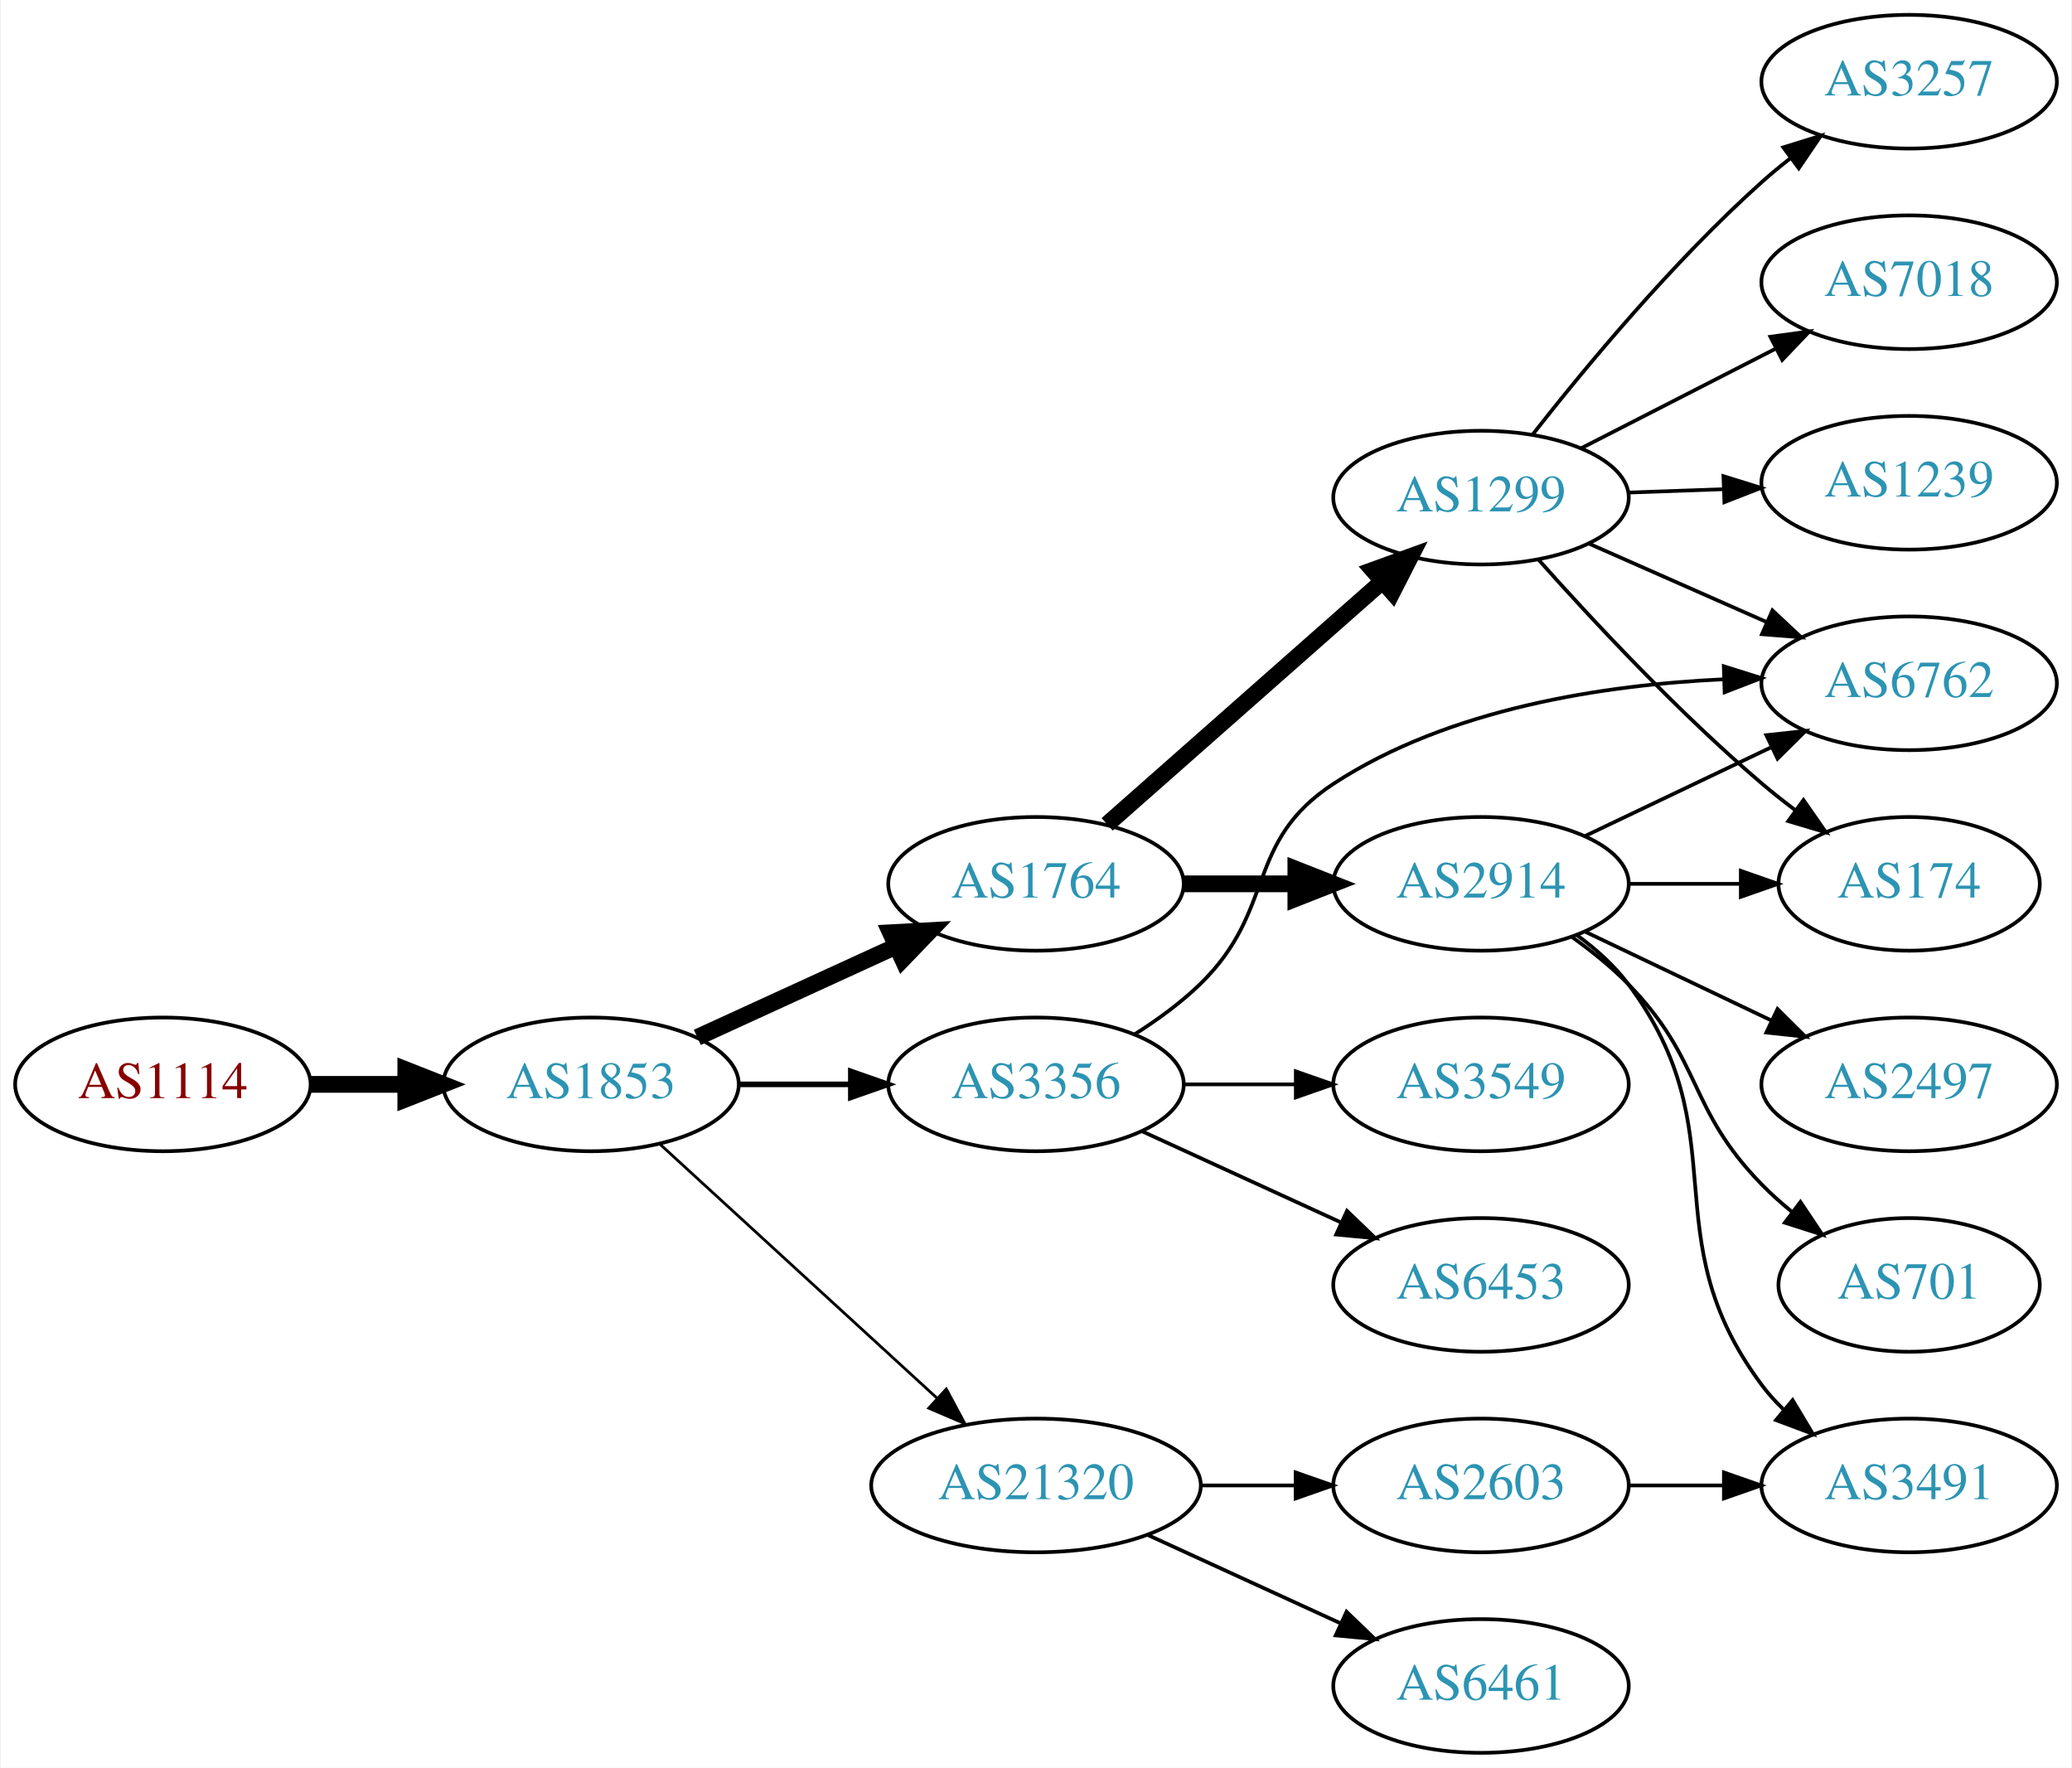
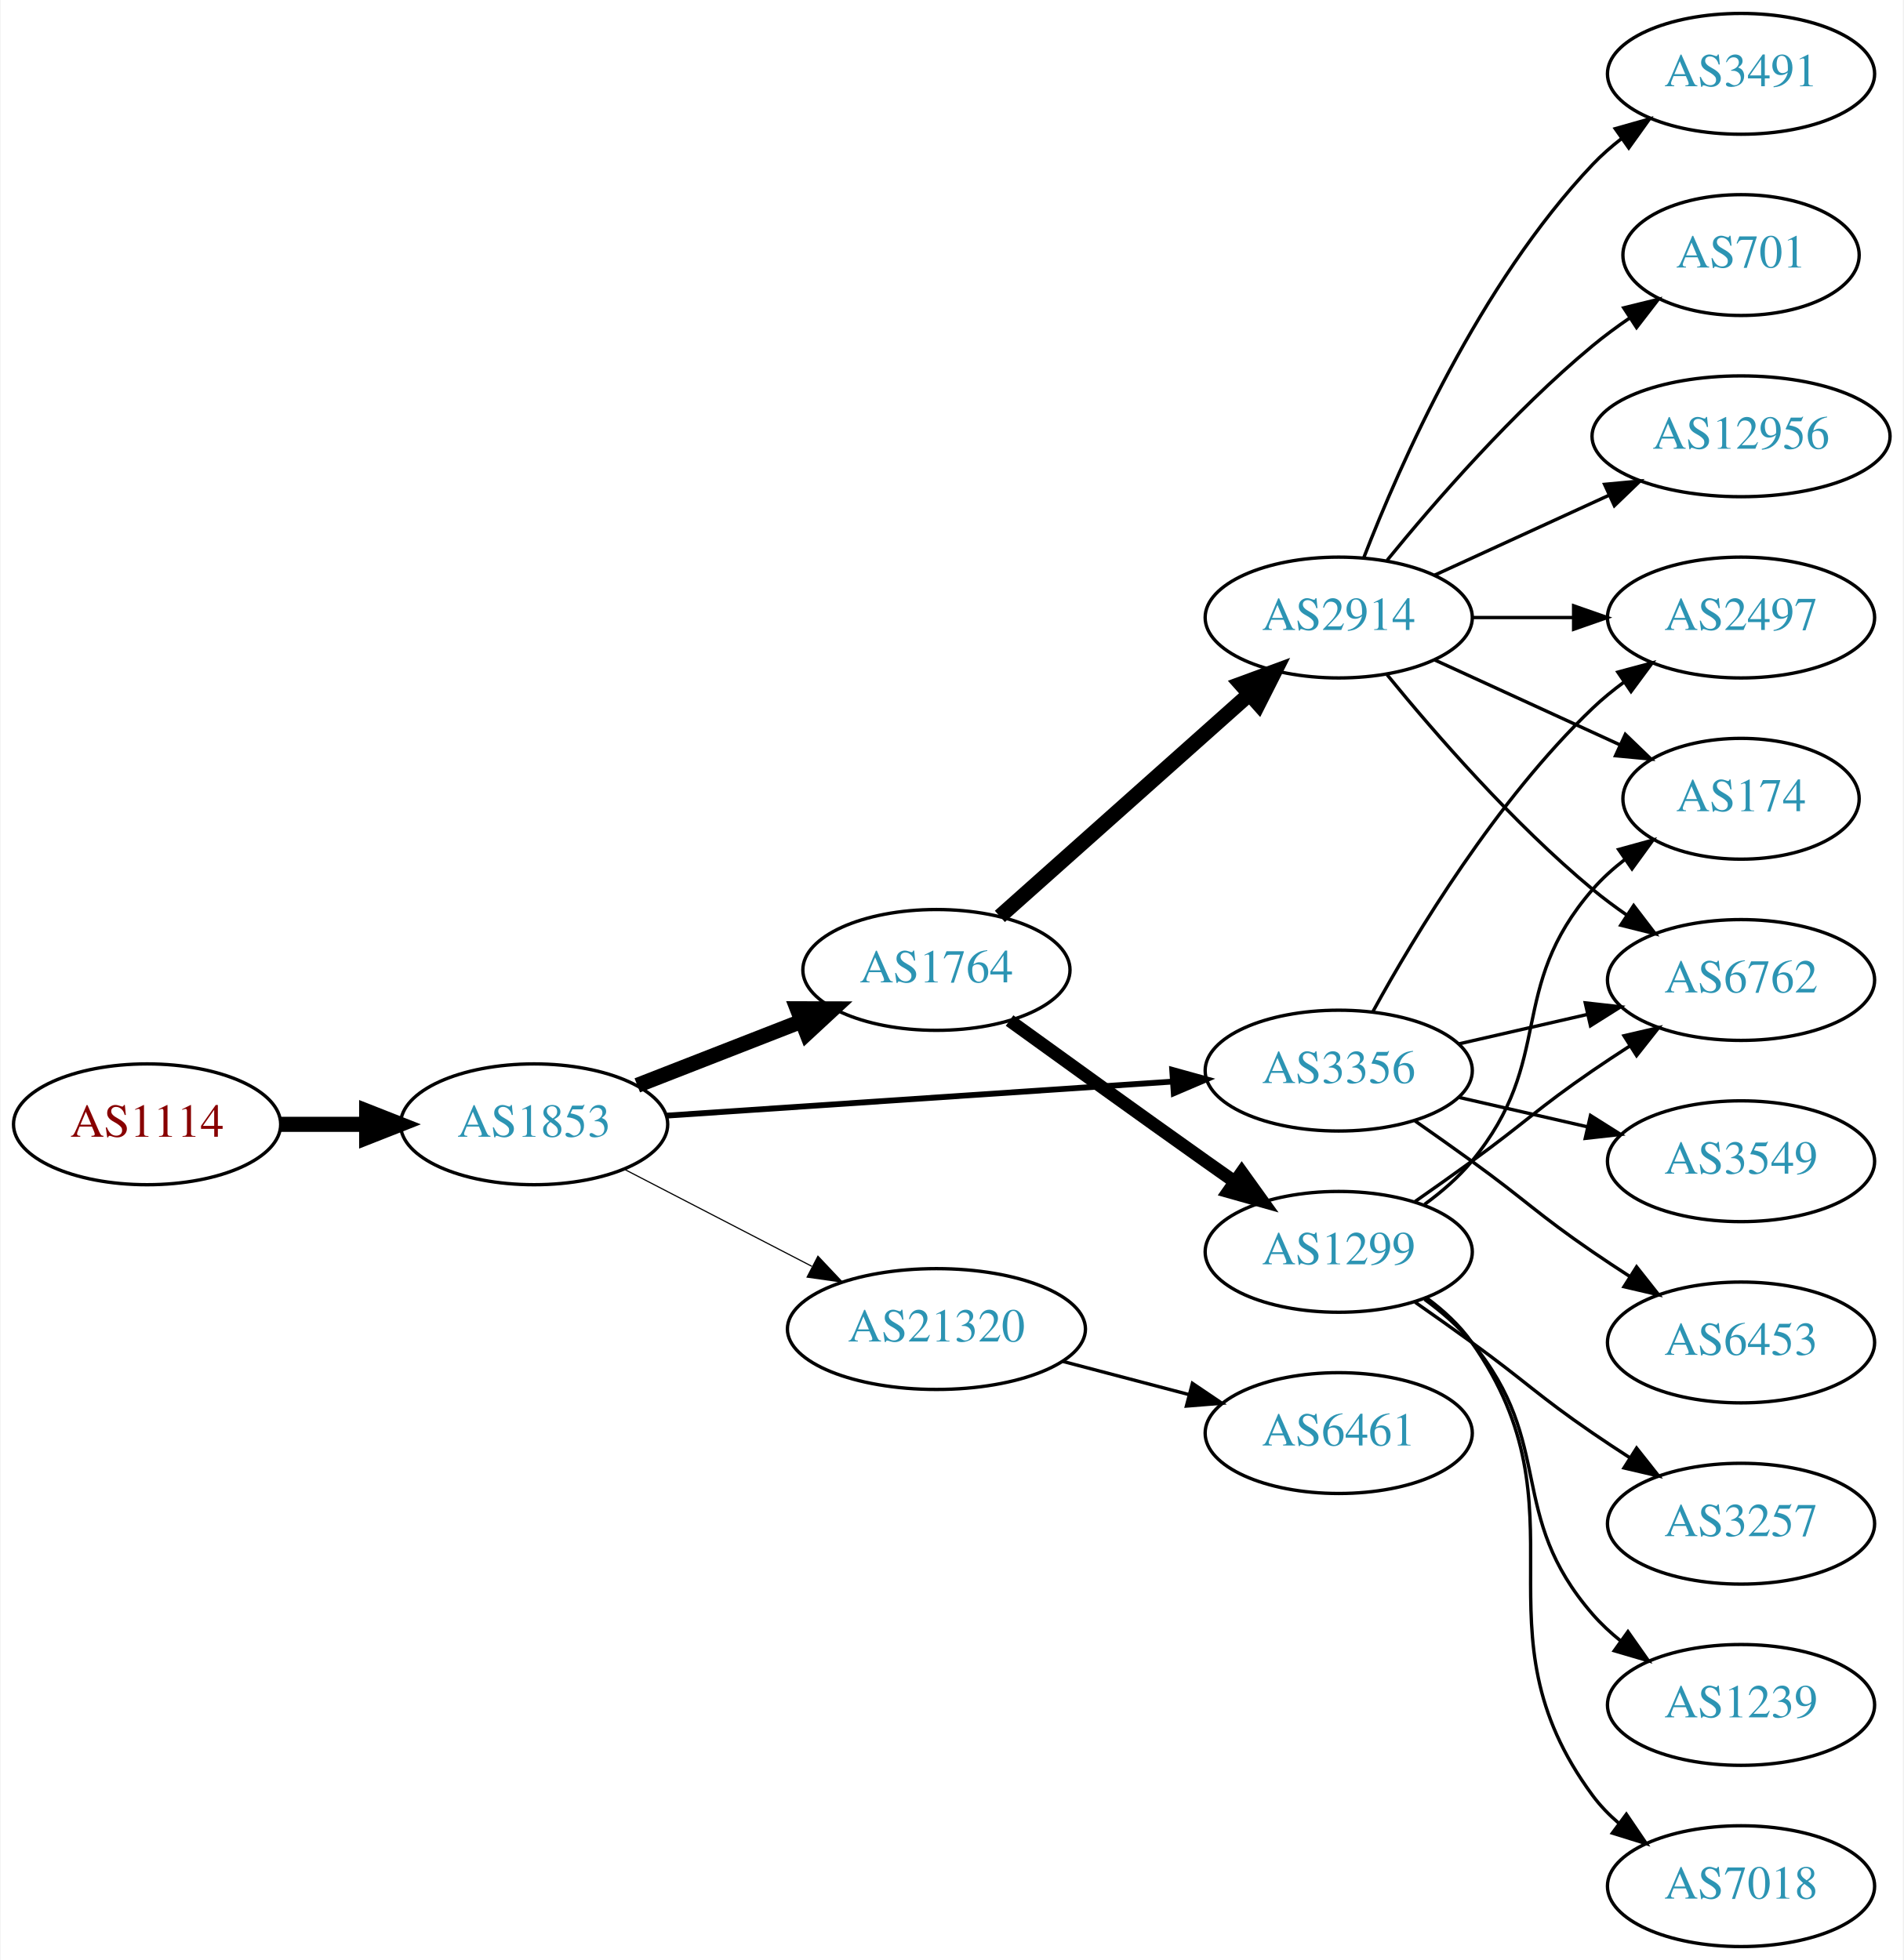
- <svg xmlns="http://www.w3.org/2000/svg" xmlns:xlink="http://www.w3.org/1999/xlink" width="558pt" height="476pt" viewBox="0.00 0.00 557.56 476.00">
-   <g id="graph0" class="graph" transform="scale(1 1) rotate(0) translate(4 472)">
-     <polygon fill="white" stroke="none" points="-4,4 -4,-472 553.564,-472 553.564,4 -4,4" />
+ <svg xmlns="http://www.w3.org/2000/svg" xmlns:xlink="http://www.w3.org/1999/xlink" width="567pt" height="584pt" viewBox="0.00 0.00 566.66 584.00">
+   <g id="graph0" class="graph" transform="scale(1 1) rotate(0) translate(4 580)">
+     <polygon fill="white" stroke="none" points="-4,4 -4,-580 562.663,-580 562.663,4 -4,4" />
    <g id="node1" class="node">
      <g id="a_node1">
        <a xlink:href="/asn/1114" xlink:title="AS1114 ~ Universitaet Graz [AT]">
-           <ellipse fill="#ffffff" stroke="black" cx="39.647" cy="-180" rx="39.794" ry="18" />
-           <text text-anchor="middle" x="39.647" y="-176.3" font-family="Times,serif" font-size="14.00" fill="#880000">AS1114</text>
+           <ellipse fill="#ffffff" stroke="black" cx="39.647" cy="-245" rx="39.794" ry="18" />
+           <text text-anchor="middle" x="39.647" y="-241.3" font-family="Times,serif" font-size="14.00" fill="#880000">AS1114</text>
        </a>
      </g>
    </g>
    <g id="node2" class="node">
      <g id="a_node2">
        <a xlink:href="/asn/1853" xlink:title="AS1853 ~ ACOnet Backbone [AT]">
-           <ellipse fill="#ffffff" stroke="black" cx="154.939" cy="-180" rx="39.794" ry="18" />
-           <text text-anchor="middle" x="154.939" y="-176.3" font-family="Times,serif" font-size="14.00" fill="#2c94b3">AS1853</text>
+           <ellipse fill="#ffffff" stroke="black" cx="154.939" cy="-245" rx="39.794" ry="18" />
+           <text text-anchor="middle" x="154.939" y="-241.3" font-family="Times,serif" font-size="14.00" fill="#2c94b3">AS1853</text>
        </a>
      </g>
    </g>
    <g id="edge1" class="edge">
-       <path fill="none" stroke="black" stroke-width="4.5" d="M79.319,-180C87.522,-180 96.286,-180 104.818,-180" />
-       <polygon fill="black" stroke="black" stroke-width="4.5" points="105.057,-183.938 115.057,-180 105.057,-176.063 105.057,-183.938" />
+       <path fill="none" stroke="black" stroke-width="4.5" d="M79.319,-245C87.522,-245 96.286,-245 104.818,-245" />
+       <polygon fill="black" stroke="black" stroke-width="4.5" points="105.057,-248.938 115.057,-245 105.057,-241.063 105.057,-248.938" />
    </g>
    <g id="node3" class="node">
      <g id="a_node3">
        <a xlink:href="/asn/1764" xlink:title="AS1764 ~ NEXTLAYER-AS [AT]">
-           <ellipse fill="#ffffff" stroke="black" cx="274.782" cy="-234" rx="39.794" ry="18" />
-           <text text-anchor="middle" x="274.782" y="-230.3" font-family="Times,serif" font-size="14.00" fill="#2c94b3">AS1764</text>
+           <ellipse fill="#ffffff" stroke="black" cx="274.782" cy="-291" rx="39.794" ry="18" />
+           <text text-anchor="middle" x="274.782" y="-287.3" font-family="Times,serif" font-size="14.00" fill="#2c94b3">AS1764</text>
        </a>
      </g>
    </g>
    <g id="edge2" class="edge">
-       <path fill="none" stroke="black" stroke-width="4.5" d="M183.568,-192.661C199.525,-199.973 219.796,-209.261 237.079,-217.181" />
-       <polygon fill="black" stroke="black" stroke-width="4.5" points="235.595,-220.832 246.326,-221.419 238.876,-213.673 235.595,-220.832" />
+       <path fill="none" stroke="black" stroke-width="4.5" d="M185.676,-256.608C200.47,-262.382 218.547,-269.439 234.469,-275.654" />
+       <polygon fill="black" stroke="black" stroke-width="4.5" points="233.308,-279.428 244.055,-279.396 236.171,-272.092 233.308,-279.428" />
    </g>
    <g id="node4" class="node">
      <g id="a_node4">
-         <a xlink:href="/asn/21320" xlink:title="AS21320 ~ GEANT Vereniging [EU]">
-           <ellipse fill="#ffffff" stroke="black" cx="274.782" cy="-72" rx="44.393" ry="18" />
-           <text text-anchor="middle" x="274.782" y="-68.3" font-family="Times,serif" font-size="14.00" fill="#2c94b3">AS21320</text>
+         <a xlink:href="/asn/3356" xlink:title="AS3356 ~ Level 3 Parent, LLC [US]">
+           <ellipse fill="#ffffff" stroke="black" cx="394.625" cy="-261" rx="39.794" ry="18" />
+           <text text-anchor="middle" x="394.625" y="-257.3" font-family="Times,serif" font-size="14.00" fill="#2c94b3">AS3356</text>
        </a>
      </g>
    </g>
    <g id="edge3" class="edge">
-       <path fill="none" stroke="black" stroke-width="0.75" d="M173.582,-163.831C193.339,-145.724 225.542,-116.211 248.093,-95.543" />
-       <polygon fill="black" stroke="black" stroke-width="0.75" points="250.624,-97.971 255.631,-88.635 245.894,-92.811 250.624,-97.971" />
+       <path fill="none" stroke="black" stroke-width="1.731" d="M194.392,-247.588C235.469,-250.354 300.67,-254.743 345.215,-257.741" />
+       <polygon fill="black" stroke="black" stroke-width="1.731" points="345.015,-261.236 355.227,-258.415 345.485,-254.251 345.015,-261.236" />
    </g>
    <g id="node5" class="node">
      <g id="a_node5">
-         <a xlink:href="/asn/3356" xlink:title="AS3356 ~ Level 3 Parent, LLC [US]">
-           <ellipse fill="#ffffff" stroke="black" cx="274.782" cy="-180" rx="39.794" ry="18" />
-           <text text-anchor="middle" x="274.782" y="-176.3" font-family="Times,serif" font-size="14.00" fill="#2c94b3">AS3356</text>
+         <a xlink:href="/asn/21320" xlink:title="AS21320 ~ GEANT Vereniging [EU]">
+           <ellipse fill="#ffffff" stroke="black" cx="274.782" cy="-184" rx="44.393" ry="18" />
+           <text text-anchor="middle" x="274.782" y="-180.3" font-family="Times,serif" font-size="14.00" fill="#2c94b3">AS21320</text>
        </a>
      </g>
    </g>
    <g id="edge4" class="edge">
-       <path fill="none" stroke="black" stroke-width="1.5" d="M194.852,-180C204.405,-180 214.755,-180 224.718,-180" />
-       <polygon fill="black" stroke="black" stroke-width="1.5" points="224.91,-183.5 234.91,-180 224.91,-176.5 224.91,-183.5" />
+       <path fill="none" stroke="black" stroke-width="0.346" d="M181.8,-231.613C198.186,-223.132 219.614,-212.039 237.666,-202.695" />
+       <polygon fill="black" stroke="black" stroke-width="0.346" points="239.482,-205.696 246.753,-197.991 236.264,-199.48 239.482,-205.696" />
    </g>
    <g id="node6" class="node">
      <g id="a_node6">
-         <a xlink:href="/asn/1299" xlink:title="AS1299 ~ Telia Carrier [EU]">
-           <ellipse fill="#ffffff" stroke="black" cx="394.625" cy="-338" rx="39.794" ry="18" />
-           <text text-anchor="middle" x="394.625" y="-334.3" font-family="Times,serif" font-size="14.00" fill="#2c94b3">AS1299</text>
+         <a xlink:href="/asn/2914" xlink:title="AS2914 ~ NTT America, Inc. [US]">
+           <ellipse fill="#ffffff" stroke="black" cx="394.625" cy="-396" rx="39.794" ry="18" />
+           <text text-anchor="middle" x="394.625" y="-392.3" font-family="Times,serif" font-size="14.00" fill="#2c94b3">AS2914</text>
        </a>
      </g>
    </g>
    <g id="edge5" class="edge">
-       <path fill="none" stroke="black" stroke-width="4.5" d="M293.937,-250.022C313.717,-267.479 345.52,-295.546 367.874,-315.274" />
-       <polygon fill="black" stroke="black" stroke-width="4.5" points="365.539,-318.466 375.643,-322.13 370.75,-312.561 365.539,-318.466" />
+       <path fill="none" stroke="black" stroke-width="4.5" d="M293.68,-306.947C313.493,-324.601 345.592,-353.202 368.052,-373.214" />
+       <polygon fill="black" stroke="black" stroke-width="4.5" points="365.473,-376.19 375.558,-379.903 370.712,-370.31 365.473,-376.19" />
    </g>
    <g id="node7" class="node">
      <g id="a_node7">
-         <a xlink:href="/asn/2914" xlink:title="AS2914 ~ NTT America, Inc. [US]">
-           <ellipse fill="#ffffff" stroke="black" cx="394.625" cy="-234" rx="39.794" ry="18" />
-           <text text-anchor="middle" x="394.625" y="-230.3" font-family="Times,serif" font-size="14.00" fill="#2c94b3">AS2914</text>
+         <a xlink:href="/asn/1299" xlink:title="AS1299 ~ Telia Carrier [EU]">
+           <ellipse fill="#ffffff" stroke="black" cx="394.625" cy="-207" rx="39.794" ry="18" />
+           <text text-anchor="middle" x="394.625" y="-203.3" font-family="Times,serif" font-size="14.00" fill="#2c94b3">AS1299</text>
        </a>
      </g>
    </g>
    <g id="edge6" class="edge">
-       <path fill="none" stroke="black" stroke-width="4.5" d="M314.695,-234C324.248,-234 334.598,-234 344.56,-234" />
-       <polygon fill="black" stroke="black" stroke-width="4.5" points="344.753,-237.938 354.753,-234 344.753,-230.063 344.753,-237.938" />
+       <path fill="none" stroke="black" stroke-width="3.857" d="M296.568,-275.919C312.509,-264.382 335.08,-248.111 354.978,-234 357.801,-231.998 360.746,-229.921 363.695,-227.848" />
+       <polygon fill="black" stroke="black" stroke-width="3.857" points="365.74,-230.689 371.921,-222.084 361.723,-224.956 365.74,-230.689" />
+     </g>
+     <g id="node11" class="node">
+       <g id="a_node11">
+         <a xlink:href="/asn/2497" xlink:title="AS2497 ~ Internet Initiative Japan Inc. [JP]">
+           <ellipse fill="#ffffff" stroke="black" cx="514.467" cy="-396" rx="39.794" ry="18" />
+           <text text-anchor="middle" x="514.467" y="-392.3" font-family="Times,serif" font-size="14.00" fill="#2c94b3">AS2497</text>
+         </a>
+       </g>
+     </g>
+     <g id="edge21" class="edge">
+       <path fill="none" stroke="black" d="M404.866,-278.713C417.411,-301.561 441.588,-341.611 470.271,-369 473.139,-371.739 476.328,-374.347 479.637,-376.785" />
+       <polygon fill="black" stroke="black" points="477.761,-379.742 487.996,-382.477 481.7,-373.956 477.761,-379.742" />
+     </g>
+     <g id="node13" class="node">
+       <g id="a_node13">
+         <a xlink:href="/asn/6762" xlink:title="AS6762 ~ TELECOM ITALIA SPARKLE S.p.A. [IT]">
+           <ellipse fill="#ffffff" stroke="black" cx="514.467" cy="-288" rx="39.794" ry="18" />
+           <text text-anchor="middle" x="514.467" y="-284.3" font-family="Times,serif" font-size="14.00" fill="#2c94b3">AS6762</text>
+         </a>
+       </g>
+     </g>
+     <g id="edge18" class="edge">
+       <path fill="none" stroke="black" d="M430.344,-268.955C442.344,-271.704 455.965,-274.825 468.657,-277.733" />
+       <polygon fill="black" stroke="black" points="468.06,-281.187 478.589,-280.009 469.623,-274.364 468.06,-281.187" />
+     </g>
+     <g id="node17" class="node">
+       <g id="a_node17">
+         <a xlink:href="/asn/3549" xlink:title="AS3549 ~ Level 3 Parent, LLC [US]">
+           <ellipse fill="#ffffff" stroke="black" cx="514.467" cy="-234" rx="39.794" ry="18" />
+           <text text-anchor="middle" x="514.467" y="-230.3" font-family="Times,serif" font-size="14.00" fill="#2c94b3">AS3549</text>
+         </a>
+       </g>
+     </g>
+     <g id="edge19" class="edge">
+       <path fill="none" stroke="black" d="M430.344,-253.045C442.344,-250.296 455.965,-247.175 468.657,-244.267" />
+       <polygon fill="black" stroke="black" points="469.623,-247.636 478.589,-241.991 468.06,-240.813 469.623,-247.636" />
+     </g>
+     <g id="node18" class="node">
+       <g id="a_node18">
+         <a xlink:href="/asn/6453" xlink:title="AS6453 ~ TATA COMMUNICATIONS (AMERICA) INC [US]">
+           <ellipse fill="#ffffff" stroke="black" cx="514.467" cy="-180" rx="39.794" ry="18" />
+           <text text-anchor="middle" x="514.467" y="-176.3" font-family="Times,serif" font-size="14.00" fill="#2c94b3">AS6453</text>
+         </a>
+       </g>
+     </g>
+     <g id="edge20" class="edge">
+       <path fill="none" stroke="black" d="M417.382,-245.991C422.916,-242.121 428.835,-237.936 434.271,-234 450.471,-222.271 453.776,-218.311 470.271,-207 473.799,-204.581 477.537,-202.111 481.278,-199.698" />
+       <polygon fill="black" stroke="black" points="483.35,-202.528 489.919,-194.216 479.6,-196.618 483.35,-202.528" />
+     </g>
+     <g id="node19" class="node">
+       <g id="a_node19">
+         <a xlink:href="/asn/6461" xlink:title="AS6461 ~ Zayo Bandwidth [US]">
+           <ellipse fill="#ffffff" stroke="black" cx="394.625" cy="-153" rx="39.794" ry="18" />
+           <text text-anchor="middle" x="394.625" y="-149.3" font-family="Times,serif" font-size="14.00" fill="#2c94b3">AS6461</text>
+         </a>
+       </g>
+     </g>
+     <g id="edge22" class="edge">
+       <path fill="none" stroke="black" d="M312.422,-174.361C324.364,-171.22 337.738,-167.702 350.132,-164.441" />
+       <polygon fill="black" stroke="black" points="351.036,-167.823 359.816,-161.894 349.255,-161.053 351.036,-167.823" />
+     </g>
+     <g id="node8" class="node">
+       <g id="a_node8">
+         <a xlink:href="/asn/3491" xlink:title="AS3491 ~ PCCW Global, Inc. [US]">
+           <ellipse fill="#ffffff" stroke="black" cx="514.467" cy="-558" rx="39.794" ry="18" />
+           <text text-anchor="middle" x="514.467" y="-554.3" font-family="Times,serif" font-size="14.00" fill="#2c94b3">AS3491</text>
+         </a>
+       </g>
+     </g>
+     <g id="edge7" class="edge">
+       <path fill="none" stroke="black" d="M402.148,-413.994C412.898,-441.728 436.555,-495.429 470.271,-531 472.857,-533.728 475.774,-536.294 478.843,-538.677" />
+       <polygon fill="black" stroke="black" points="476.997,-541.658 487.191,-544.543 481.021,-535.93 476.997,-541.658" />
+     </g>
+     <g id="node9" class="node">
+       <g id="a_node9">
+         <a xlink:href="/asn/701" xlink:title="AS701 ~ UUNET [US]">
+           <ellipse fill="#ffffff" stroke="black" cx="514.467" cy="-504" rx="35.194" ry="18" />
+           <text text-anchor="middle" x="514.467" y="-500.3" font-family="Times,serif" font-size="14.00" fill="#2c94b3">AS701</text>
+         </a>
+       </g>
+     </g>
+     <g id="edge8" class="edge">
+       <path fill="none" stroke="black" d="M409.044,-413.065C423.158,-430.375 446.573,-457.345 470.271,-477 473.734,-479.872 477.527,-482.669 481.381,-485.308" />
+       <polygon fill="black" stroke="black" points="479.524,-488.275 489.814,-490.797 483.343,-482.408 479.524,-488.275" />
+     </g>
+     <g id="node10" class="node">
+       <g id="a_node10">
+         <a xlink:href="/asn/174" xlink:title="AS174 ~ Cogent Communications [US]">
+           <ellipse fill="#ffffff" stroke="black" cx="514.467" cy="-342" rx="35.194" ry="18" />
+           <text text-anchor="middle" x="514.467" y="-338.3" font-family="Times,serif" font-size="14.00" fill="#2c94b3">AS174</text>
+         </a>
+       </g>
+     </g>
+     <g id="edge9" class="edge">
+       <path fill="none" stroke="black" d="M423.253,-383.339C439.67,-375.817 460.651,-366.202 478.248,-358.139" />
+       <polygon fill="black" stroke="black" points="479.993,-361.189 487.625,-353.842 477.076,-354.826 479.993,-361.189" />
+     </g>
+     <g id="edge10" class="edge">
+       <path fill="none" stroke="black" d="M434.537,-396C444.091,-396 454.44,-396 464.403,-396" />
+       <polygon fill="black" stroke="black" points="464.595,-399.5 474.595,-396 464.595,-392.5 464.595,-399.5" />
+     </g>
+     <g id="node12" class="node">
+       <g id="a_node12">
+         <a xlink:href="/asn/12956" xlink:title="AS12956 ~ TELXIUS [ES]">
+           <ellipse fill="#ffffff" stroke="black" cx="514.467" cy="-450" rx="44.393" ry="18" />
+           <text text-anchor="middle" x="514.467" y="-446.3" font-family="Times,serif" font-size="14.00" fill="#2c94b3">AS12956</text>
+         </a>
+       </g>
+     </g>
+     <g id="edge11" class="edge">
+       <path fill="none" stroke="black" d="M423.253,-408.661C438.751,-415.762 458.318,-424.728 475.264,-432.494" />
+       <polygon fill="black" stroke="black" points="473.818,-435.681 484.367,-436.665 476.734,-429.317 473.818,-435.681" />
+     </g>
+     <g id="edge12" class="edge">
+       <path fill="none" stroke="black" d="M409.044,-378.935C423.158,-361.625 446.573,-334.655 470.271,-315 473.487,-312.332 476.988,-309.73 480.558,-307.259" />
+       <polygon fill="black" stroke="black" points="482.482,-310.183 488.915,-301.764 478.636,-304.334 482.482,-310.183" />
+     </g>
+     <g id="edge13" class="edge">
+       <path fill="none" stroke="black" d="M420.205,-221.156C425.3,-224.872 430.313,-229.201 434.271,-234 459.336,-264.394 444.437,-285.258 470.271,-315 473.077,-318.23 476.364,-321.203 479.852,-323.902" />
+       <polygon fill="black" stroke="black" points="478.003,-326.879 488.218,-329.69 481.986,-321.122 478.003,-326.879" />
+     </g>
+     <g id="edge15" class="edge">
+       <path fill="none" stroke="black" d="M417.382,-222.009C422.916,-225.879 428.835,-230.064 434.271,-234 450.471,-245.729 453.776,-249.689 470.271,-261 473.799,-263.419 477.537,-265.889 481.278,-268.302" />
+       <polygon fill="black" stroke="black" points="479.6,-271.382 489.919,-273.784 483.35,-265.472 479.6,-271.382" />
+     </g>
+     <g id="node14" class="node">
+       <g id="a_node14">
+         <a xlink:href="/asn/3257" xlink:title="AS3257 ~ GTT [DE]">
+           <ellipse fill="#ffffff" stroke="black" cx="514.467" cy="-126" rx="39.794" ry="18" />
+           <text text-anchor="middle" x="514.467" y="-122.3" font-family="Times,serif" font-size="14.00" fill="#2c94b3">AS3257</text>
+         </a>
+       </g>
+     </g>
+     <g id="edge14" class="edge">
+       <path fill="none" stroke="black" d="M417.382,-191.991C422.916,-188.121 428.835,-183.936 434.271,-180 450.471,-168.271 453.776,-164.311 470.271,-153 473.799,-150.581 477.537,-148.111 481.278,-145.698" />
+       <polygon fill="black" stroke="black" points="483.35,-148.528 489.919,-140.216 479.6,-142.618 483.35,-148.528" />
+     </g>
+     <g id="node15" class="node">
+       <g id="a_node15">
+         <a xlink:href="/asn/1239" xlink:title="AS1239 ~ Sprint [US]">
+           <ellipse fill="#ffffff" stroke="black" cx="514.467" cy="-72" rx="39.794" ry="18" />
+           <text text-anchor="middle" x="514.467" y="-68.3" font-family="Times,serif" font-size="14.00" fill="#2c94b3">AS1239</text>
+         </a>
+       </g>
+     </g>
+     <g id="edge16" class="edge">
+       <path fill="none" stroke="black" d="M420.205,-192.844C425.3,-189.128 430.313,-184.799 434.271,-180 459.336,-149.606 444.437,-128.742 470.271,-99 472.736,-96.162 475.573,-93.523 478.59,-91.094" />
+       <polygon fill="black" stroke="black" points="480.777,-93.833 486.868,-85.164 476.701,-88.142 480.777,-93.833" />
    </g>
    <g id="node16" class="node">
      <g id="a_node16">
-         <a xlink:href="/asn/6461" xlink:title="AS6461 ~ Zayo Bandwidth [US]">
-           <ellipse fill="#ffffff" stroke="black" cx="394.625" cy="-18" rx="39.794" ry="18" />
-           <text text-anchor="middle" x="394.625" y="-14.3" font-family="Times,serif" font-size="14.00" fill="#2c94b3">AS6461</text>
+         <a xlink:href="/asn/7018" xlink:title="AS7018 ~ AT&amp;T Services, Inc. [US]">
+           <ellipse fill="#ffffff" stroke="black" cx="514.467" cy="-18" rx="39.794" ry="18" />
+           <text text-anchor="middle" x="514.467" y="-14.3" font-family="Times,serif" font-size="14.00" fill="#2c94b3">AS7018</text>
        </a>
      </g>
    </g>
    <g id="edge17" class="edge">
-       <path fill="none" stroke="black" d="M304.912,-58.652C320.523,-51.498 339.92,-42.609 356.593,-34.969" />
-       <polygon fill="black" stroke="black" points="358.412,-37.986 366.045,-30.638 355.496,-31.622 358.412,-37.986" />
-     </g>
-     <g id="node17" class="node">
-       <g id="a_node17">
-         <a xlink:href="/asn/2603" xlink:title="AS2603 ~ NORDUnet [NO]">
-           <ellipse fill="#ffffff" stroke="black" cx="394.625" cy="-72" rx="39.794" ry="18" />
-           <text text-anchor="middle" x="394.625" y="-68.3" font-family="Times,serif" font-size="14.00" fill="#2c94b3">AS2603</text>
-         </a>
-       </g>
-     </g>
-     <g id="edge18" class="edge">
-       <path fill="none" stroke="black" d="M318.993,-72C327.306,-72 336.068,-72 344.551,-72" />
-       <polygon fill="black" stroke="black" points="344.709,-75.5 354.709,-72 344.709,-68.5 344.709,-75.5" />
-     </g>
-     <g id="node10" class="node">
-       <g id="a_node10">
-         <a xlink:href="/asn/6762" xlink:title="AS6762 ~ TELECOM ITALIA SPARKLE S.p.A. [IT]">
-           <ellipse fill="#ffffff" stroke="black" cx="509.918" cy="-288" rx="39.794" ry="18" />
-           <text text-anchor="middle" x="509.918" y="-284.3" font-family="Times,serif" font-size="14.00" fill="#2c94b3">AS6762</text>
-         </a>
-       </g>
-     </g>
-     <g id="edge19" class="edge">
-       <path fill="none" stroke="black" d="M301.311,-193.462C307.474,-197.362 313.775,-201.948 318.978,-207 339.671,-227.094 330.823,-245.236 354.978,-261 386.041,-281.272 427.826,-287.593 460.024,-289.082" />
-       <polygon fill="black" stroke="black" points="460.008,-292.583 470.115,-289.407 460.233,-285.586 460.008,-292.583" />
-     </g>
-     <g id="node18" class="node">
-       <g id="a_node18">
-         <a xlink:href="/asn/3549" xlink:title="AS3549 ~ Level 3 Parent, LLC [US]">
-           <ellipse fill="#ffffff" stroke="black" cx="394.625" cy="-180" rx="39.794" ry="18" />
-           <text text-anchor="middle" x="394.625" y="-176.3" font-family="Times,serif" font-size="14.00" fill="#2c94b3">AS3549</text>
-         </a>
-       </g>
-     </g>
-     <g id="edge20" class="edge">
-       <path fill="none" stroke="black" d="M314.695,-180C324.248,-180 334.598,-180 344.56,-180" />
-       <polygon fill="black" stroke="black" points="344.753,-183.5 354.753,-180 344.753,-176.5 344.753,-183.5" />
-     </g>
-     <g id="node19" class="node">
-       <g id="a_node19">
-         <a xlink:href="/asn/6453" xlink:title="AS6453 ~ TATA COMMUNICATIONS (AMERICA) INC [US]">
-           <ellipse fill="#ffffff" stroke="black" cx="394.625" cy="-126" rx="39.794" ry="18" />
-           <text text-anchor="middle" x="394.625" y="-122.3" font-family="Times,serif" font-size="14.00" fill="#2c94b3">AS6453</text>
-         </a>
-       </g>
-     </g>
-     <g id="edge21" class="edge">
-       <path fill="none" stroke="black" d="M303.411,-167.339C319.368,-160.027 339.638,-150.739 356.921,-142.819" />
-       <polygon fill="black" stroke="black" points="358.536,-145.929 366.169,-138.581 355.62,-139.565 358.536,-145.929" />
-     </g>
-     <g id="node8" class="node">
-       <g id="a_node8">
-         <a xlink:href="/asn/1239" xlink:title="AS1239 ~ Sprint [US]">
-           <ellipse fill="#ffffff" stroke="black" cx="509.918" cy="-342" rx="39.794" ry="18" />
-           <text text-anchor="middle" x="509.918" y="-338.3" font-family="Times,serif" font-size="14.00" fill="#2c94b3">AS1239</text>
-         </a>
-       </g>
-     </g>
-     <g id="edge7" class="edge">
-       <path fill="none" stroke="black" d="M434.297,-339.365C442.5,-339.655 451.264,-339.964 459.796,-340.266" />
-       <polygon fill="black" stroke="black" points="459.918,-343.772 470.035,-340.627 460.165,-336.776 459.918,-343.772" />
-     </g>
-     <g id="node9" class="node">
-       <g id="a_node9">
-         <a xlink:href="/asn/3257" xlink:title="AS3257 ~ GTT [DE]">
-           <ellipse fill="#ffffff" stroke="black" cx="509.918" cy="-450" rx="39.794" ry="18" />
-           <text text-anchor="middle" x="509.918" y="-446.3" font-family="Times,serif" font-size="14.00" fill="#2c94b3">AS3257</text>
-         </a>
-       </g>
-     </g>
-     <g id="edge8" class="edge">
-       <path fill="none" stroke="black" d="M408.576,-355.051C422.676,-373.029 446.416,-401.652 470.271,-423 472.711,-425.183 475.331,-427.343 478.017,-429.434" />
-       <polygon fill="black" stroke="black" points="476.032,-432.32 486.153,-435.454 480.196,-426.692 476.032,-432.32" />
-     </g>
-     <g id="edge9" class="edge">
-       <path fill="none" stroke="black" d="M423.63,-325.64C438.064,-319.27 455.865,-311.414 471.464,-304.53" />
-       <polygon fill="black" stroke="black" points="473.107,-307.63 480.842,-300.391 470.28,-301.226 473.107,-307.63" />
-     </g>
-     <g id="node11" class="node">
-       <g id="a_node11">
-         <a xlink:href="/asn/7018" xlink:title="AS7018 ~ AT&amp;T Services, Inc. [US]">
-           <ellipse fill="#ffffff" stroke="black" cx="509.918" cy="-396" rx="39.794" ry="18" />
-           <text text-anchor="middle" x="509.918" y="-392.3" font-family="Times,serif" font-size="14.00" fill="#2c94b3">AS7018</text>
-         </a>
-       </g>
-     </g>
-     <g id="edge10" class="edge">
-       <path fill="none" stroke="black" d="M421.616,-351.306C437.16,-359.264 457.111,-369.478 474.016,-378.132" />
-       <polygon fill="black" stroke="black" points="472.55,-381.314 483.047,-382.756 475.74,-375.083 472.55,-381.314" />
-     </g>
-     <g id="node12" class="node">
-       <g id="a_node12">
-         <a xlink:href="/asn/174" xlink:title="AS174 ~ Cogent Communications [US]">
-           <ellipse fill="#ffffff" stroke="black" cx="509.918" cy="-234" rx="35.194" ry="18" />
-           <text text-anchor="middle" x="509.918" y="-230.3" font-family="Times,serif" font-size="14.00" fill="#2c94b3">AS174</text>
-         </a>
-       </g>
-     </g>
-     <g id="edge11" class="edge">
-       <path fill="none" stroke="black" d="M410.22,-321.172C424.688,-304.933 447.873,-280.072 470.271,-261 473.118,-258.576 476.18,-256.157 479.289,-253.818" />
-       <polygon fill="black" stroke="black" points="481.463,-256.566 487.515,-247.869 477.361,-250.894 481.463,-256.566" />
-     </g>
-     <g id="edge12" class="edge">
-       <path fill="none" stroke="black" d="M422.761,-246.934C437.755,-254.081 456.576,-263.052 472.799,-270.785" />
-       <polygon fill="black" stroke="black" points="471.469,-274.028 482.002,-275.171 474.481,-267.709 471.469,-274.028" />
-     </g>
-     <g id="edge16" class="edge">
-       <path fill="none" stroke="black" d="M434.297,-234C444.002,-234 454.493,-234 464.456,-234" />
-       <polygon fill="black" stroke="black" points="464.592,-237.5 474.592,-234 464.592,-230.5 464.592,-237.5" />
-     </g>
-     <g id="node13" class="node">
-       <g id="a_node13">
-         <a xlink:href="/asn/2497" xlink:title="AS2497 ~ Internet Initiative Japan Inc. [JP]">
-           <ellipse fill="#ffffff" stroke="black" cx="509.918" cy="-180" rx="39.794" ry="18" />
-           <text text-anchor="middle" x="509.918" y="-176.3" font-family="Times,serif" font-size="14.00" fill="#2c94b3">AS2497</text>
-         </a>
-       </g>
-     </g>
-     <g id="edge13" class="edge">
-       <path fill="none" stroke="black" d="M422.761,-221.066C437.755,-213.919 456.576,-204.948 472.799,-197.215" />
-       <polygon fill="black" stroke="black" points="474.481,-200.291 482.002,-192.829 471.469,-193.972 474.481,-200.291" />
-     </g>
-     <g id="node14" class="node">
-       <g id="a_node14">
-         <a xlink:href="/asn/3491" xlink:title="AS3491 ~ PCCW Global, Inc. [US]">
-           <ellipse fill="#ffffff" stroke="black" cx="509.918" cy="-72" rx="39.794" ry="18" />
-           <text text-anchor="middle" x="509.918" y="-68.3" font-family="Times,serif" font-size="14.00" fill="#2c94b3">AS3491</text>
-         </a>
-       </g>
-     </g>
-     <g id="edge14" class="edge">
-       <path fill="none" stroke="black" d="M420.555,-220.118C425.631,-216.389 430.549,-211.984 434.271,-207 464.542,-166.458 440,-139.542 470.271,-99 472.016,-96.664 474.023,-94.455 476.186,-92.383" />
-       <polygon fill="black" stroke="black" points="478.546,-94.973 483.987,-85.882 474.064,-89.595 478.546,-94.973" />
-     </g>
-     <g id="node15" class="node">
-       <g id="a_node15">
-         <a xlink:href="/asn/701" xlink:title="AS701 ~ UUNET [US]">
-           <ellipse fill="#ffffff" stroke="black" cx="509.918" cy="-126" rx="35.194" ry="18" />
-           <text text-anchor="middle" x="509.918" y="-122.3" font-family="Times,serif" font-size="14.00" fill="#2c94b3">AS701</text>
-         </a>
-       </g>
-     </g>
-     <g id="edge15" class="edge">
-       <path fill="none" stroke="black" d="M419.219,-219.611C424.475,-215.852 429.806,-211.563 434.271,-207 454.443,-186.383 450.099,-173.617 470.271,-153 472.75,-150.466 475.497,-148.017 478.349,-145.696" />
-       <polygon fill="black" stroke="black" points="480.652,-148.343 486.535,-139.532 476.441,-142.752 480.652,-148.343" />
-     </g>
-     <g id="edge22" class="edge">
-       <path fill="none" stroke="black" d="M434.297,-72C442.5,-72 451.264,-72 459.796,-72" />
-       <polygon fill="black" stroke="black" points="460.035,-75.5 470.035,-72 460.035,-68.5 460.035,-75.5" />
+       <path fill="none" stroke="black" d="M420.784,-193.284C425.848,-189.545 430.704,-185.096 434.271,-180 469.885,-129.131 433.368,-94.941 470.271,-45 472.505,-41.977 475.187,-39.214 478.108,-36.707" />
+       <polygon fill="black" stroke="black" points="480.303,-39.437 486.252,-30.669 476.134,-33.814 480.303,-39.437" />
    </g>
  </g>
</svg>
